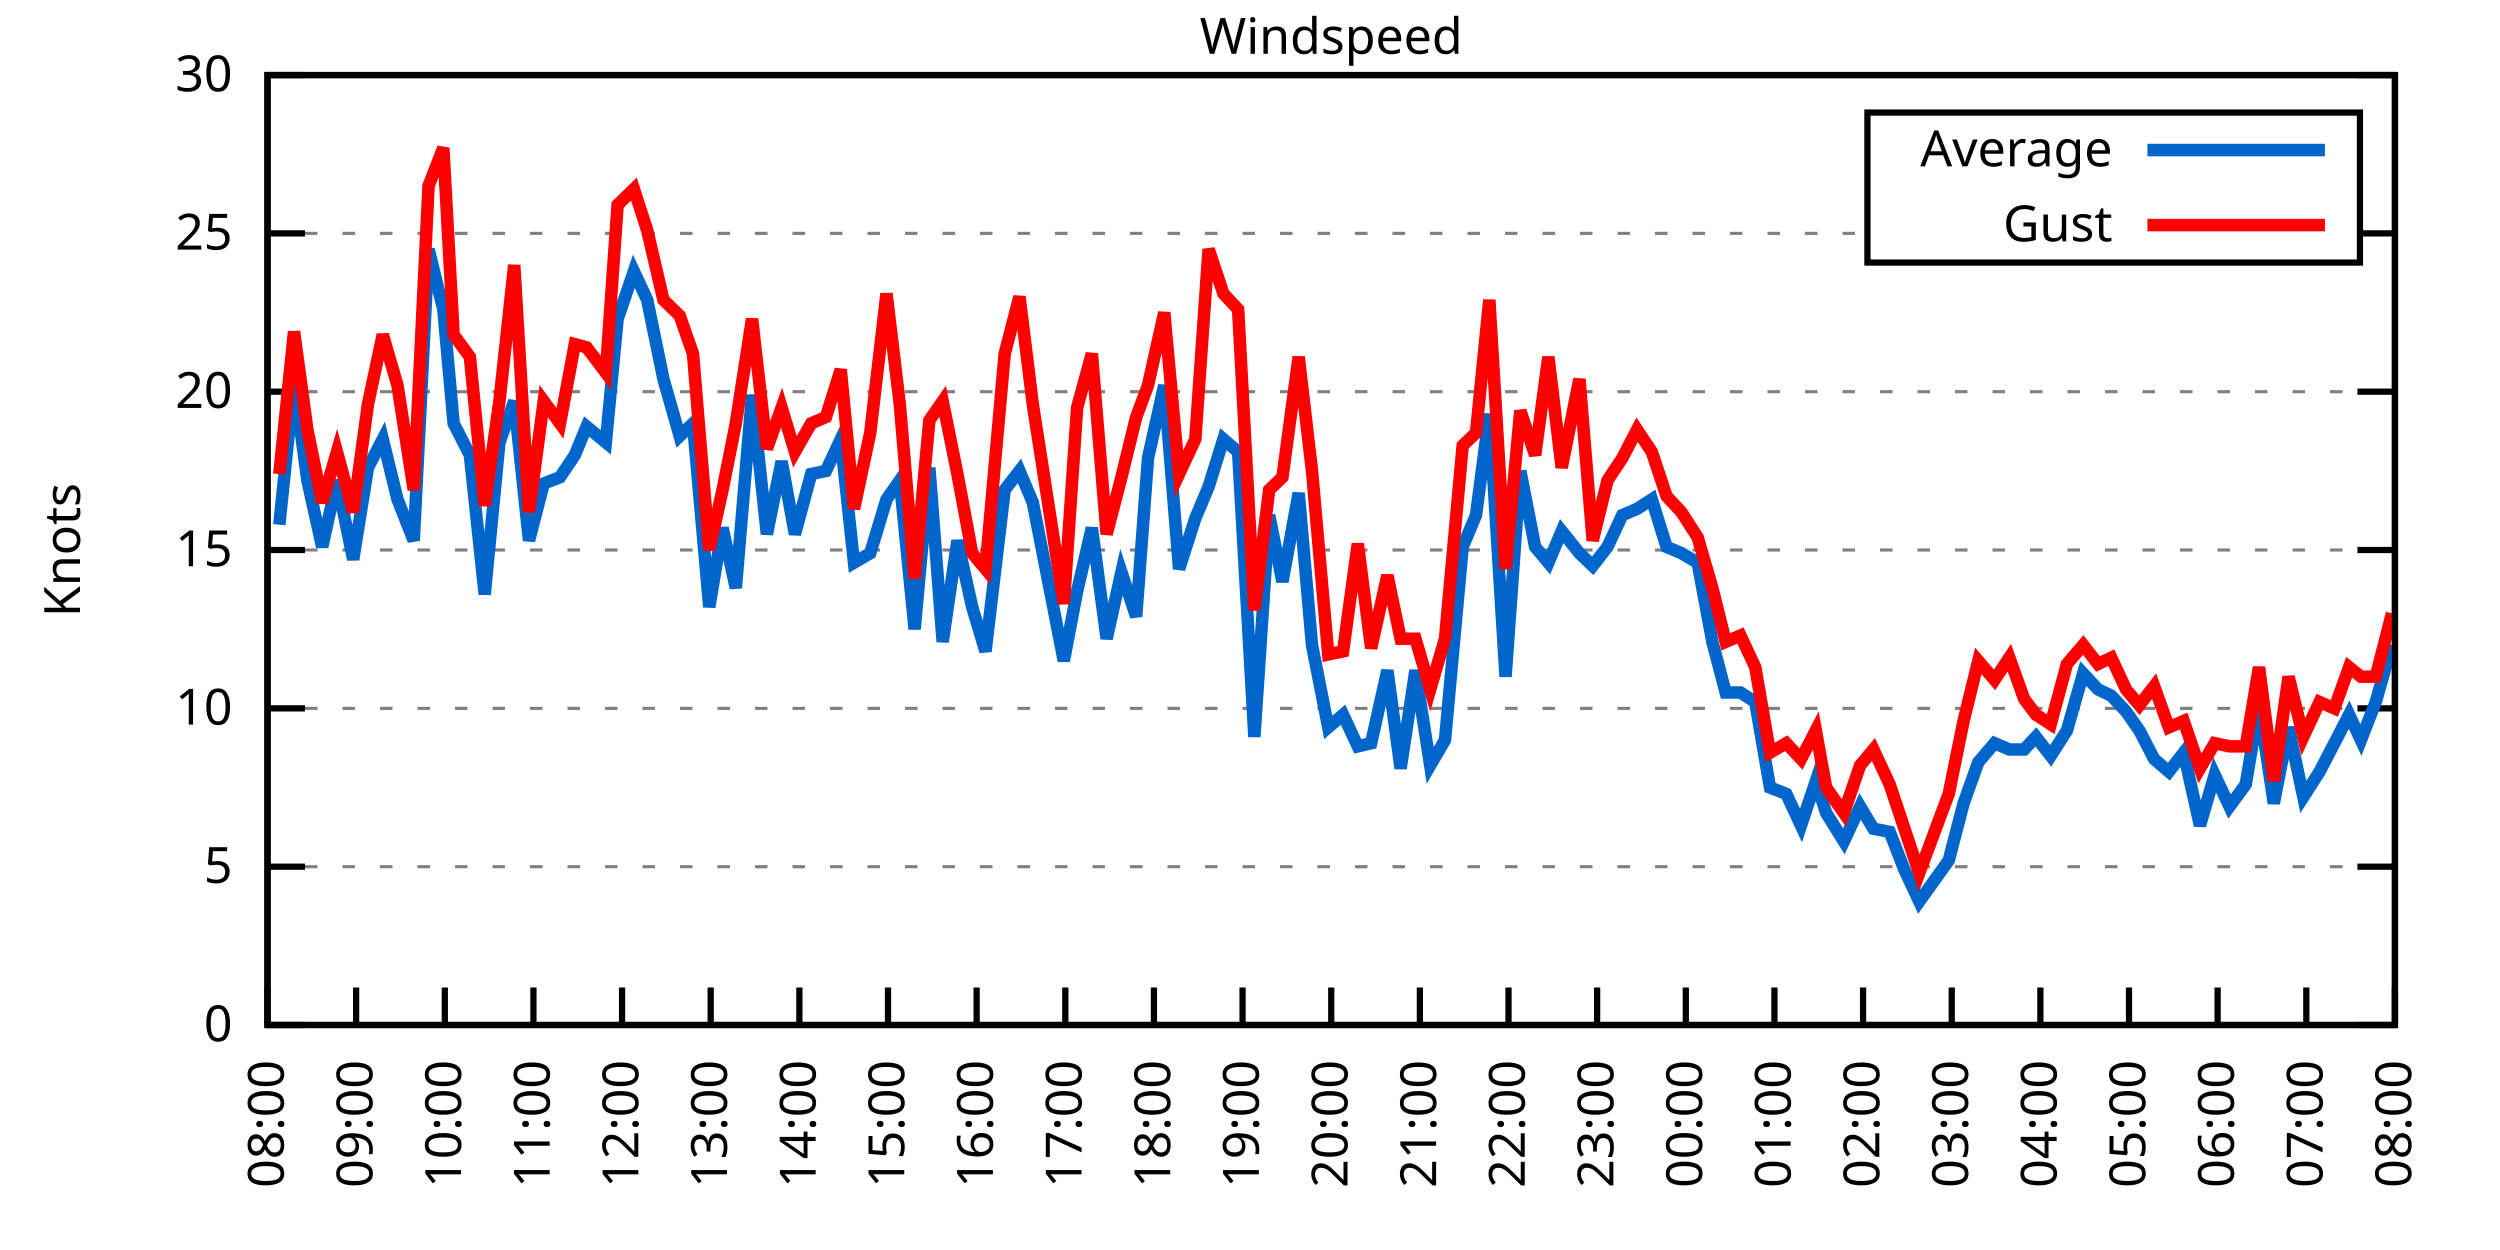
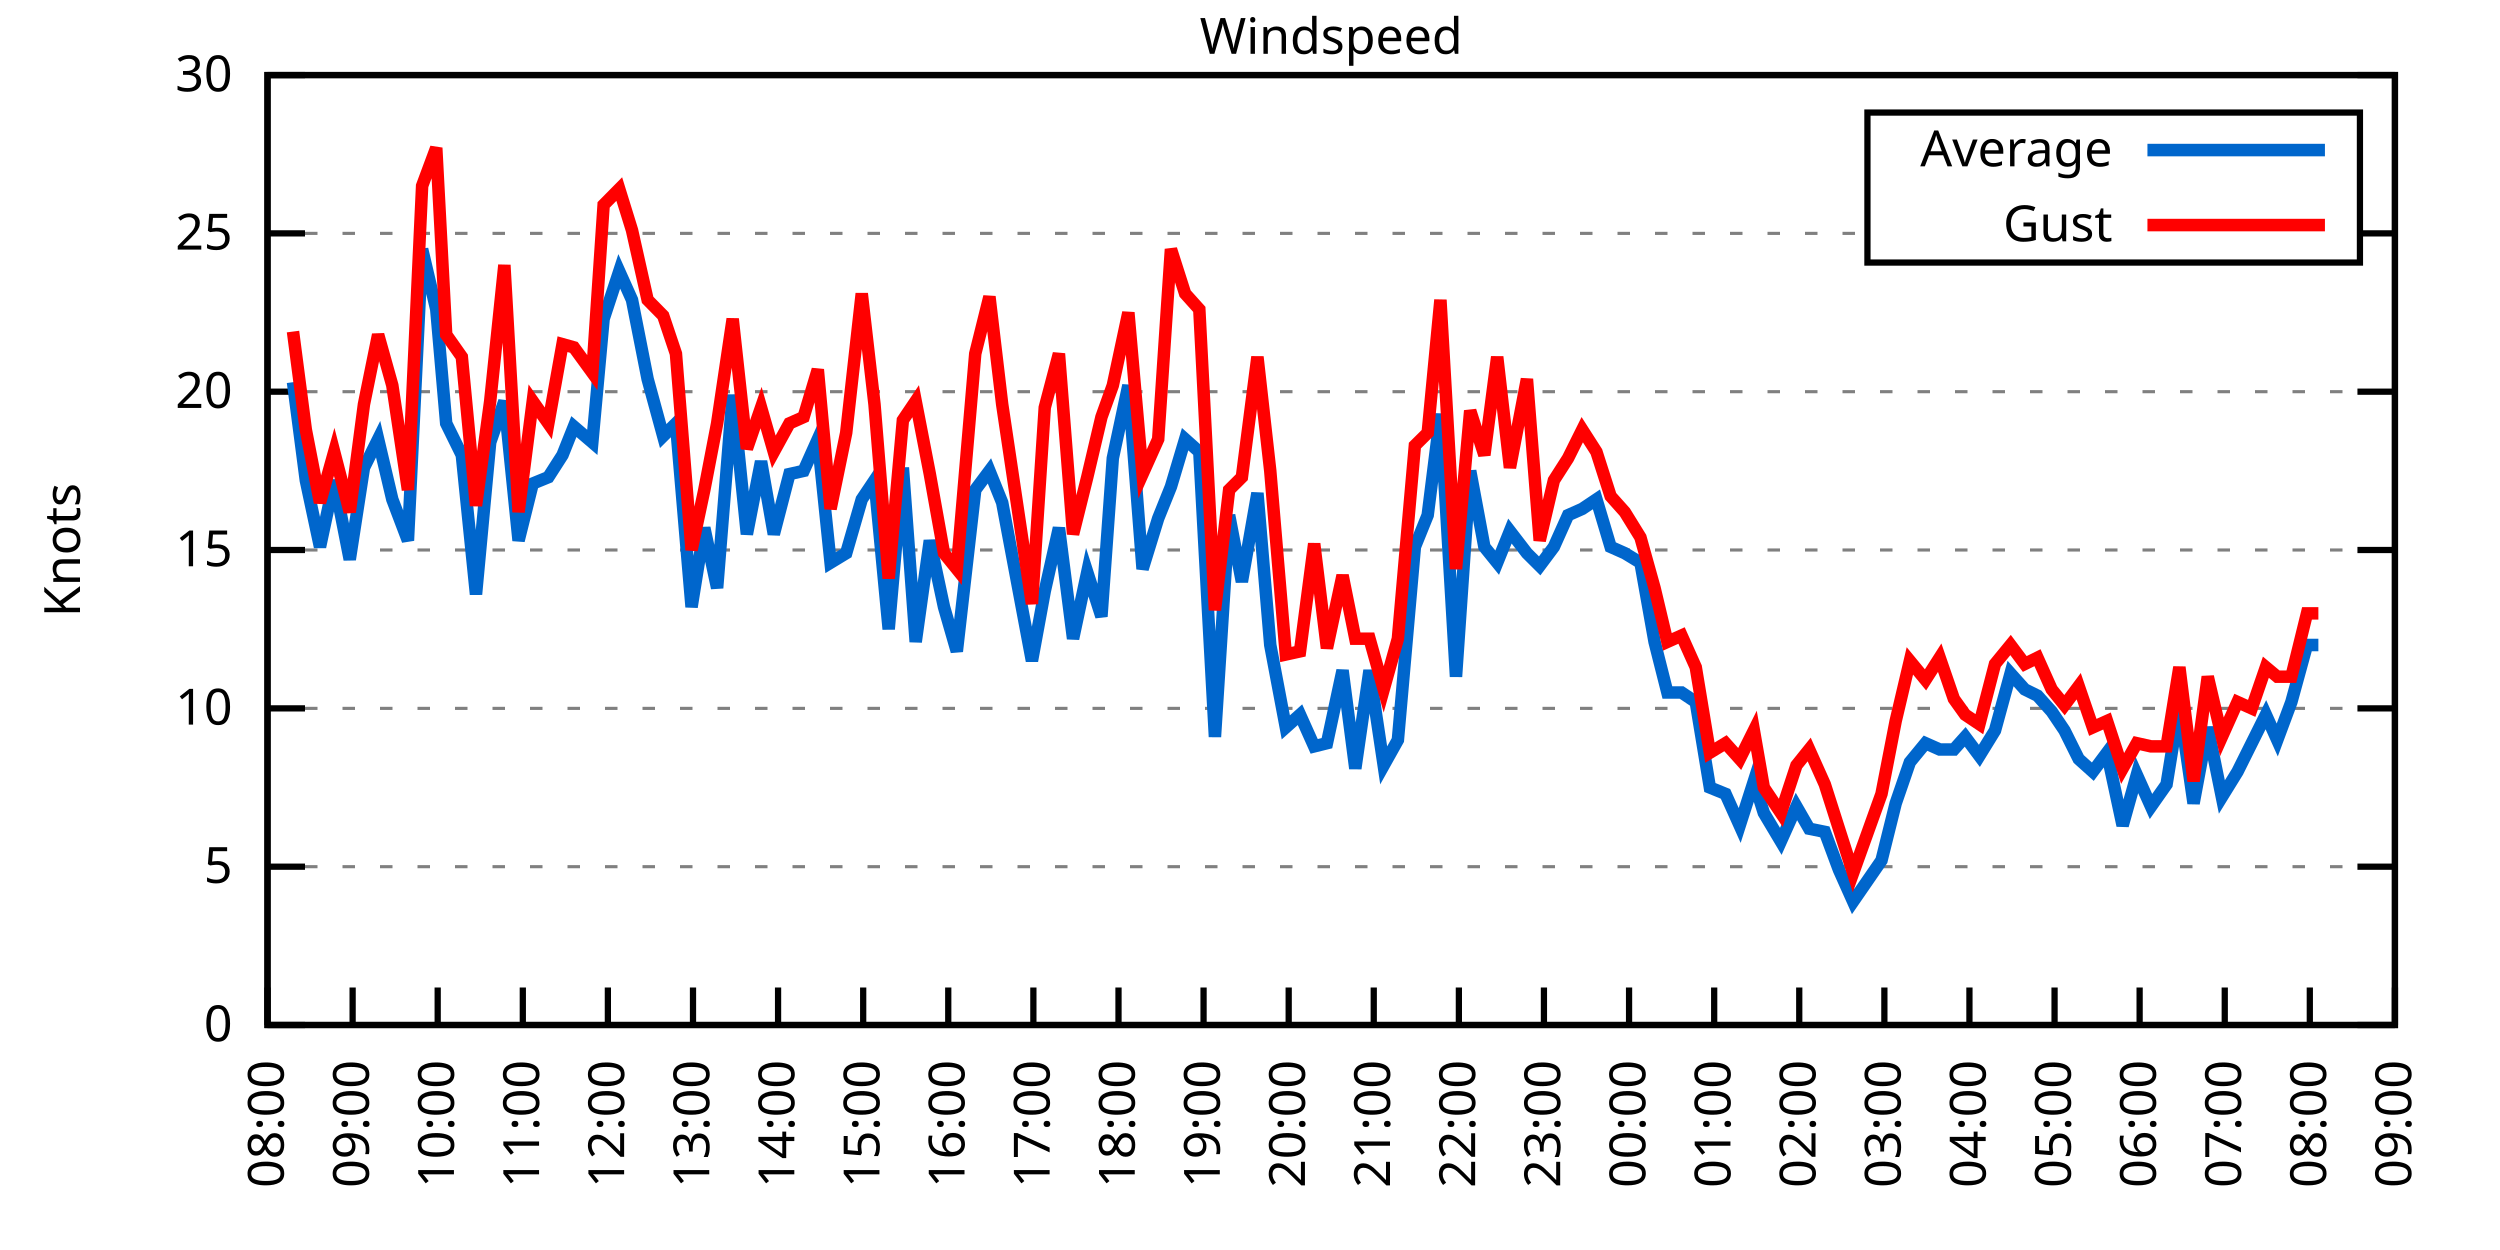
<svg xmlns="http://www.w3.org/2000/svg" xmlns:xlink="http://www.w3.org/1999/xlink" width="400" height="200" viewBox="0 0 400 200">
  <g id="gnuplot_canvas">
    <rect x="0" y="0" width="400" height="200" fill="none" />
    <defs>
      <circle id="gpDot" r="0.5" stroke-width="0.5" stroke="currentColor" />
      <path id="gpPt0" stroke-width="0.333" stroke="currentColor" d="M-1,0 h2 M0,-1 v2" />
      <path id="gpPt1" stroke-width="0.333" stroke="currentColor" d="M-1,-1 L1,1 M1,-1 L-1,1" />
      <path id="gpPt2" stroke-width="0.333" stroke="currentColor" d="M-1,0 L1,0 M0,-1 L0,1 M-1,-1 L1,1 M-1,1 L1,-1" />
      <rect id="gpPt3" stroke-width="0.333" stroke="currentColor" x="-1" y="-1" width="2" height="2" />
      <rect id="gpPt4" stroke-width="0.333" stroke="currentColor" fill="currentColor" x="-1" y="-1" width="2" height="2" />
      <circle id="gpPt5" stroke-width="0.333" stroke="currentColor" cx="0" cy="0" r="1" />
      <use xlink:href="#gpPt5" id="gpPt6" fill="currentColor" stroke="none" />
      <path id="gpPt7" stroke-width="0.333" stroke="currentColor" d="M0,-1.33 L-1.33,0.67 L1.33,0.67 z" />
      <use xlink:href="#gpPt7" id="gpPt8" fill="currentColor" stroke="none" />
      <use xlink:href="#gpPt7" id="gpPt9" stroke="currentColor" transform="rotate(180)" />
      <use xlink:href="#gpPt9" id="gpPt10" fill="currentColor" stroke="none" />
      <use xlink:href="#gpPt3" id="gpPt11" stroke="currentColor" transform="rotate(45)" />
      <use xlink:href="#gpPt11" id="gpPt12" fill="currentColor" stroke="none" />
      <path id="gpPt13" stroke-width="0.333" stroke="currentColor" d="M0,1.330 L1.265,0.411 L0.782,-1.067 L-0.782,-1.076 L-1.265,0.411 z" />
      <use xlink:href="#gpPt13" id="gpPt14" fill="currentColor" stroke="none" />
      <filter id="textbox" filterUnits="objectBoundingBox" x="0" y="0" height="1" width="1">
        <feFlood flood-color="white" flood-opacity="1" result="bgnd" />
        <feComposite in="SourceGraphic" in2="bgnd" operator="atop" />
      </filter>
      <filter id="greybox" filterUnits="objectBoundingBox" x="0" y="0" height="1" width="1">
        <feFlood flood-color="lightgrey" flood-opacity="1" result="grey" />
        <feComposite in="SourceGraphic" in2="grey" operator="atop" />
      </filter>
    </defs>
    <g fill="none" color="white" stroke="currentColor" stroke-width="1.00" stroke-linecap="butt" stroke-linejoin="miter">
</g>
    <g fill="none" color="black" stroke="currentColor" stroke-width="1.00" stroke-linecap="butt" stroke-linejoin="miter">
      <g stroke="none" shape-rendering="crispEdges">
        <polygon fill="rgb(255, 255, 255)" points="42.80,164.00 383.18,164.00 383.18,12.02 42.80,12.02 " />
      </g>
    </g>
    <g fill="none" color="black" stroke="currentColor" stroke-width="1.00" stroke-linecap="butt" stroke-linejoin="miter">
</g>
    <g fill="none" color="black" stroke="black" stroke-width="0.50" stroke-linecap="butt" stroke-linejoin="miter">
</g>
    <g fill="none" color="gray" stroke="currentColor" stroke-width="0.50" stroke-linecap="butt" stroke-linejoin="miter">
      <path stroke="gray" stroke-dasharray="2,4" class="gridline" d="M42.80,164.00 L383.19,164.00  " />
    </g>
    <g fill="none" color="gray" stroke="gray" stroke-width="1.00" stroke-linecap="butt" stroke-linejoin="miter">
</g>
    <g fill="none" color="black" stroke="currentColor" stroke-width="1.00" stroke-linecap="butt" stroke-linejoin="miter">
      <path stroke="black" d="M42.80,164.00 L48.80,164.00 M383.19,164.00 L377.19,164.00  " />
      <g transform="translate(37.20,166.60)" stroke="none" fill="black" font-family="Sans" font-size="8.00" text-anchor="end">
        <text>
          <tspan font-family="Sans"> 0</tspan>
        </text>
      </g>
    </g>
    <g fill="none" color="black" stroke="currentColor" stroke-width="1.00" stroke-linecap="butt" stroke-linejoin="miter">
</g>
    <g fill="none" color="black" stroke="black" stroke-width="0.50" stroke-linecap="butt" stroke-linejoin="miter">
</g>
    <g fill="none" color="gray" stroke="currentColor" stroke-width="0.50" stroke-linecap="butt" stroke-linejoin="miter">
      <path stroke="gray" stroke-dasharray="2,4" class="gridline" d="M42.80,138.67 L383.19,138.67  " />
    </g>
    <g fill="none" color="gray" stroke="gray" stroke-width="1.00" stroke-linecap="butt" stroke-linejoin="miter">
</g>
    <g fill="none" color="black" stroke="currentColor" stroke-width="1.00" stroke-linecap="butt" stroke-linejoin="miter">
      <path stroke="black" d="M42.80,138.67 L48.80,138.67 M383.19,138.67 L377.19,138.67  " />
      <g transform="translate(37.20,141.27)" stroke="none" fill="black" font-family="Sans" font-size="8.00" text-anchor="end">
        <text>
          <tspan font-family="Sans"> 5</tspan>
        </text>
      </g>
    </g>
    <g fill="none" color="black" stroke="currentColor" stroke-width="1.00" stroke-linecap="butt" stroke-linejoin="miter">
</g>
    <g fill="none" color="black" stroke="black" stroke-width="0.50" stroke-linecap="butt" stroke-linejoin="miter">
</g>
    <g fill="none" color="gray" stroke="currentColor" stroke-width="0.50" stroke-linecap="butt" stroke-linejoin="miter">
      <path stroke="gray" stroke-dasharray="2,4" class="gridline" d="M42.80,113.34 L383.19,113.34  " />
    </g>
    <g fill="none" color="gray" stroke="gray" stroke-width="1.00" stroke-linecap="butt" stroke-linejoin="miter">
</g>
    <g fill="none" color="black" stroke="currentColor" stroke-width="1.00" stroke-linecap="butt" stroke-linejoin="miter">
      <path stroke="black" d="M42.80,113.34 L48.80,113.34 M383.19,113.34 L377.19,113.34  " />
      <g transform="translate(37.20,115.94)" stroke="none" fill="black" font-family="Sans" font-size="8.00" text-anchor="end">
        <text>
          <tspan font-family="Sans"> 10</tspan>
        </text>
      </g>
    </g>
    <g fill="none" color="black" stroke="currentColor" stroke-width="1.00" stroke-linecap="butt" stroke-linejoin="miter">
</g>
    <g fill="none" color="black" stroke="black" stroke-width="0.50" stroke-linecap="butt" stroke-linejoin="miter">
</g>
    <g fill="none" color="gray" stroke="currentColor" stroke-width="0.50" stroke-linecap="butt" stroke-linejoin="miter">
      <path stroke="gray" stroke-dasharray="2,4" class="gridline" d="M42.80,88.00 L383.19,88.00  " />
    </g>
    <g fill="none" color="gray" stroke="gray" stroke-width="1.00" stroke-linecap="butt" stroke-linejoin="miter">
</g>
    <g fill="none" color="black" stroke="currentColor" stroke-width="1.00" stroke-linecap="butt" stroke-linejoin="miter">
      <path stroke="black" d="M42.80,88.00 L48.80,88.00 M383.19,88.00 L377.19,88.00  " />
      <g transform="translate(37.20,90.60)" stroke="none" fill="black" font-family="Sans" font-size="8.00" text-anchor="end">
        <text>
          <tspan font-family="Sans"> 15</tspan>
        </text>
      </g>
    </g>
    <g fill="none" color="black" stroke="currentColor" stroke-width="1.00" stroke-linecap="butt" stroke-linejoin="miter">
</g>
    <g fill="none" color="black" stroke="black" stroke-width="0.50" stroke-linecap="butt" stroke-linejoin="miter">
</g>
    <g fill="none" color="gray" stroke="currentColor" stroke-width="0.50" stroke-linecap="butt" stroke-linejoin="miter">
      <path stroke="gray" stroke-dasharray="2,4" class="gridline" d="M42.80,62.67 L383.19,62.67  " />
    </g>
    <g fill="none" color="gray" stroke="gray" stroke-width="1.00" stroke-linecap="butt" stroke-linejoin="miter">
</g>
    <g fill="none" color="black" stroke="currentColor" stroke-width="1.00" stroke-linecap="butt" stroke-linejoin="miter">
      <path stroke="black" d="M42.80,62.67 L48.80,62.67 M383.19,62.67 L377.19,62.67  " />
      <g transform="translate(37.20,65.27)" stroke="none" fill="black" font-family="Sans" font-size="8.00" text-anchor="end">
        <text>
          <tspan font-family="Sans"> 20</tspan>
        </text>
      </g>
    </g>
    <g fill="none" color="black" stroke="currentColor" stroke-width="1.00" stroke-linecap="butt" stroke-linejoin="miter">
</g>
    <g fill="none" color="black" stroke="black" stroke-width="0.50" stroke-linecap="butt" stroke-linejoin="miter">
</g>
    <g fill="none" color="gray" stroke="currentColor" stroke-width="0.50" stroke-linecap="butt" stroke-linejoin="miter">
      <path stroke="gray" stroke-dasharray="2,4" class="gridline" d="M42.80,37.34 L298.79,37.34 M377.59,37.34 L383.19,37.34  " />
    </g>
    <g fill="none" color="gray" stroke="gray" stroke-width="1.00" stroke-linecap="butt" stroke-linejoin="miter">
</g>
    <g fill="none" color="black" stroke="currentColor" stroke-width="1.00" stroke-linecap="butt" stroke-linejoin="miter">
      <path stroke="black" d="M42.80,37.34 L48.80,37.34 M383.19,37.34 L377.19,37.34  " />
      <g transform="translate(37.20,39.94)" stroke="none" fill="black" font-family="Sans" font-size="8.00" text-anchor="end">
        <text>
          <tspan font-family="Sans"> 25</tspan>
        </text>
      </g>
    </g>
    <g fill="none" color="black" stroke="currentColor" stroke-width="1.00" stroke-linecap="butt" stroke-linejoin="miter">
</g>
    <g fill="none" color="black" stroke="black" stroke-width="0.50" stroke-linecap="butt" stroke-linejoin="miter">
</g>
    <g fill="none" color="gray" stroke="currentColor" stroke-width="0.50" stroke-linecap="butt" stroke-linejoin="miter">
      <path stroke="gray" stroke-dasharray="2,4" class="gridline" d="M42.80,12.01 L383.19,12.01  " />
    </g>
    <g fill="none" color="gray" stroke="gray" stroke-width="1.00" stroke-linecap="butt" stroke-linejoin="miter">
</g>
    <g fill="none" color="black" stroke="currentColor" stroke-width="1.00" stroke-linecap="butt" stroke-linejoin="miter">
      <path stroke="black" d="M42.80,12.01 L48.80,12.01 M383.19,12.01 L377.19,12.01  " />
      <g transform="translate(37.20,14.61)" stroke="none" fill="black" font-family="Sans" font-size="8.00" text-anchor="end">
        <text>
          <tspan font-family="Sans"> 30</tspan>
        </text>
      </g>
    </g>
    <g fill="none" color="black" stroke="currentColor" stroke-width="1.00" stroke-linecap="butt" stroke-linejoin="miter">
      <path stroke="black" d="M42.80,164.00 L42.80,158.00  " />
      <g transform="translate(45.40,169.60) rotate(270.00)" stroke="none" fill="black" font-family="Sans" font-size="8.00" text-anchor="end">
        <text>
          <tspan font-family="Sans">08:00</tspan>
        </text>
      </g>
    </g>
    <g fill="none" color="black" stroke="currentColor" stroke-width="1.00" stroke-linecap="butt" stroke-linejoin="miter">
-       <path stroke="black" d="M56.98,164.00 L56.98,158.00  " />
-       <g transform="translate(59.58,169.60) rotate(270.00)" stroke="none" fill="black" font-family="Sans" font-size="8.00" text-anchor="end">
+       <path stroke="black" d="M56.42,164.00 L56.42,158.00  " />
+       <g transform="translate(59.02,169.60) rotate(270.00)" stroke="none" fill="black" font-family="Sans" font-size="8.00" text-anchor="end">
        <text>
          <tspan font-family="Sans">09:00</tspan>
        </text>
      </g>
    </g>
    <g fill="none" color="black" stroke="currentColor" stroke-width="1.00" stroke-linecap="butt" stroke-linejoin="miter">
-       <path stroke="black" d="M71.17,164.00 L71.17,158.00  " />
-       <g transform="translate(73.77,169.60) rotate(270.00)" stroke="none" fill="black" font-family="Sans" font-size="8.00" text-anchor="end">
+       <path stroke="black" d="M70.03,164.00 L70.03,158.00  " />
+       <g transform="translate(72.63,169.60) rotate(270.00)" stroke="none" fill="black" font-family="Sans" font-size="8.00" text-anchor="end">
        <text>
          <tspan font-family="Sans">10:00</tspan>
        </text>
      </g>
    </g>
    <g fill="none" color="black" stroke="currentColor" stroke-width="1.00" stroke-linecap="butt" stroke-linejoin="miter">
-       <path stroke="black" d="M85.35,164.00 L85.35,158.00  " />
-       <g transform="translate(87.95,169.60) rotate(270.00)" stroke="none" fill="black" font-family="Sans" font-size="8.00" text-anchor="end">
+       <path stroke="black" d="M83.65,164.00 L83.65,158.00  " />
+       <g transform="translate(86.25,169.60) rotate(270.00)" stroke="none" fill="black" font-family="Sans" font-size="8.00" text-anchor="end">
        <text>
          <tspan font-family="Sans">11:00</tspan>
        </text>
      </g>
    </g>
    <g fill="none" color="black" stroke="currentColor" stroke-width="1.00" stroke-linecap="butt" stroke-linejoin="miter">
-       <path stroke="black" d="M99.53,164.00 L99.53,158.00  " />
-       <g transform="translate(102.13,169.60) rotate(270.00)" stroke="none" fill="black" font-family="Sans" font-size="8.00" text-anchor="end">
+       <path stroke="black" d="M97.26,164.00 L97.26,158.00  " />
+       <g transform="translate(99.86,169.60) rotate(270.00)" stroke="none" fill="black" font-family="Sans" font-size="8.00" text-anchor="end">
        <text>
          <tspan font-family="Sans">12:00</tspan>
        </text>
      </g>
    </g>
    <g fill="none" color="black" stroke="currentColor" stroke-width="1.00" stroke-linecap="butt" stroke-linejoin="miter">
-       <path stroke="black" d="M113.71,164.00 L113.71,158.00  " />
-       <g transform="translate(116.31,169.60) rotate(270.00)" stroke="none" fill="black" font-family="Sans" font-size="8.00" text-anchor="end">
+       <path stroke="black" d="M110.88,164.00 L110.88,158.00  " />
+       <g transform="translate(113.48,169.60) rotate(270.00)" stroke="none" fill="black" font-family="Sans" font-size="8.00" text-anchor="end">
        <text>
          <tspan font-family="Sans">13:00</tspan>
        </text>
      </g>
    </g>
    <g fill="none" color="black" stroke="currentColor" stroke-width="1.00" stroke-linecap="butt" stroke-linejoin="miter">
-       <path stroke="black" d="M127.90,164.00 L127.90,158.00  " />
-       <g transform="translate(130.50,169.60) rotate(270.00)" stroke="none" fill="black" font-family="Sans" font-size="8.00" text-anchor="end">
+       <path stroke="black" d="M124.49,164.00 L124.49,158.00  " />
+       <g transform="translate(127.09,169.60) rotate(270.00)" stroke="none" fill="black" font-family="Sans" font-size="8.00" text-anchor="end">
        <text>
          <tspan font-family="Sans">14:00</tspan>
        </text>
      </g>
    </g>
    <g fill="none" color="black" stroke="currentColor" stroke-width="1.00" stroke-linecap="butt" stroke-linejoin="miter">
-       <path stroke="black" d="M142.08,164.00 L142.08,158.00  " />
-       <g transform="translate(144.68,169.60) rotate(270.00)" stroke="none" fill="black" font-family="Sans" font-size="8.00" text-anchor="end">
+       <path stroke="black" d="M138.11,164.00 L138.11,158.00  " />
+       <g transform="translate(140.71,169.60) rotate(270.00)" stroke="none" fill="black" font-family="Sans" font-size="8.00" text-anchor="end">
        <text>
          <tspan font-family="Sans">15:00</tspan>
        </text>
      </g>
    </g>
    <g fill="none" color="black" stroke="currentColor" stroke-width="1.00" stroke-linecap="butt" stroke-linejoin="miter">
-       <path stroke="black" d="M156.26,164.00 L156.26,158.00  " />
-       <g transform="translate(158.86,169.60) rotate(270.00)" stroke="none" fill="black" font-family="Sans" font-size="8.00" text-anchor="end">
+       <path stroke="black" d="M151.72,164.00 L151.72,158.00  " />
+       <g transform="translate(154.32,169.60) rotate(270.00)" stroke="none" fill="black" font-family="Sans" font-size="8.00" text-anchor="end">
        <text>
          <tspan font-family="Sans">16:00</tspan>
        </text>
      </g>
    </g>
    <g fill="none" color="black" stroke="currentColor" stroke-width="1.00" stroke-linecap="butt" stroke-linejoin="miter">
-       <path stroke="black" d="M170.45,164.00 L170.45,158.00  " />
-       <g transform="translate(173.05,169.60) rotate(270.00)" stroke="none" fill="black" font-family="Sans" font-size="8.00" text-anchor="end">
+       <path stroke="black" d="M165.34,164.00 L165.34,158.00  " />
+       <g transform="translate(167.94,169.60) rotate(270.00)" stroke="none" fill="black" font-family="Sans" font-size="8.00" text-anchor="end">
        <text>
          <tspan font-family="Sans">17:00</tspan>
        </text>
      </g>
    </g>
    <g fill="none" color="black" stroke="currentColor" stroke-width="1.00" stroke-linecap="butt" stroke-linejoin="miter">
-       <path stroke="black" d="M184.63,164.00 L184.63,158.00  " />
-       <g transform="translate(187.23,169.60) rotate(270.00)" stroke="none" fill="black" font-family="Sans" font-size="8.00" text-anchor="end">
+       <path stroke="black" d="M178.96,164.00 L178.96,158.00  " />
+       <g transform="translate(181.56,169.60) rotate(270.00)" stroke="none" fill="black" font-family="Sans" font-size="8.00" text-anchor="end">
        <text>
          <tspan font-family="Sans">18:00</tspan>
        </text>
      </g>
    </g>
    <g fill="none" color="black" stroke="currentColor" stroke-width="1.00" stroke-linecap="butt" stroke-linejoin="miter">
-       <path stroke="black" d="M198.81,164.00 L198.81,158.00  " />
-       <g transform="translate(201.41,169.60) rotate(270.00)" stroke="none" fill="black" font-family="Sans" font-size="8.00" text-anchor="end">
+       <path stroke="black" d="M192.57,164.00 L192.57,158.00  " />
+       <g transform="translate(195.17,169.60) rotate(270.00)" stroke="none" fill="black" font-family="Sans" font-size="8.00" text-anchor="end">
        <text>
          <tspan font-family="Sans">19:00</tspan>
        </text>
      </g>
    </g>
    <g fill="none" color="black" stroke="currentColor" stroke-width="1.00" stroke-linecap="butt" stroke-linejoin="miter">
-       <path stroke="black" d="M213.00,164.00 L213.00,158.00  " />
-       <g transform="translate(215.60,169.60) rotate(270.00)" stroke="none" fill="black" font-family="Sans" font-size="8.00" text-anchor="end">
+       <path stroke="black" d="M206.19,164.00 L206.19,158.00  " />
+       <g transform="translate(208.79,169.60) rotate(270.00)" stroke="none" fill="black" font-family="Sans" font-size="8.00" text-anchor="end">
        <text>
          <tspan font-family="Sans">20:00</tspan>
        </text>
      </g>
    </g>
    <g fill="none" color="black" stroke="currentColor" stroke-width="1.00" stroke-linecap="butt" stroke-linejoin="miter">
-       <path stroke="black" d="M227.18,164.00 L227.18,158.00  " />
-       <g transform="translate(229.78,169.60) rotate(270.00)" stroke="none" fill="black" font-family="Sans" font-size="8.00" text-anchor="end">
+       <path stroke="black" d="M219.80,164.00 L219.80,158.00  " />
+       <g transform="translate(222.40,169.60) rotate(270.00)" stroke="none" fill="black" font-family="Sans" font-size="8.00" text-anchor="end">
        <text>
          <tspan font-family="Sans">21:00</tspan>
        </text>
      </g>
    </g>
    <g fill="none" color="black" stroke="currentColor" stroke-width="1.00" stroke-linecap="butt" stroke-linejoin="miter">
-       <path stroke="black" d="M241.36,164.00 L241.36,158.00  " />
-       <g transform="translate(243.96,169.60) rotate(270.00)" stroke="none" fill="black" font-family="Sans" font-size="8.00" text-anchor="end">
+       <path stroke="black" d="M233.42,164.00 L233.42,158.00  " />
+       <g transform="translate(236.02,169.60) rotate(270.00)" stroke="none" fill="black" font-family="Sans" font-size="8.00" text-anchor="end">
        <text>
          <tspan font-family="Sans">22:00</tspan>
        </text>
      </g>
    </g>
    <g fill="none" color="black" stroke="currentColor" stroke-width="1.00" stroke-linecap="butt" stroke-linejoin="miter">
-       <path stroke="black" d="M255.54,164.00 L255.54,158.00  " />
-       <g transform="translate(258.14,169.60) rotate(270.00)" stroke="none" fill="black" font-family="Sans" font-size="8.00" text-anchor="end">
+       <path stroke="black" d="M247.03,164.00 L247.03,158.00  " />
+       <g transform="translate(249.63,169.60) rotate(270.00)" stroke="none" fill="black" font-family="Sans" font-size="8.00" text-anchor="end">
        <text>
          <tspan font-family="Sans">23:00</tspan>
        </text>
      </g>
    </g>
    <g fill="none" color="black" stroke="currentColor" stroke-width="1.00" stroke-linecap="butt" stroke-linejoin="miter">
-       <path stroke="black" d="M269.73,164.00 L269.73,158.00  " />
-       <g transform="translate(272.33,169.60) rotate(270.00)" stroke="none" fill="black" font-family="Sans" font-size="8.00" text-anchor="end">
+       <path stroke="black" d="M260.65,164.00 L260.65,158.00  " />
+       <g transform="translate(263.25,169.60) rotate(270.00)" stroke="none" fill="black" font-family="Sans" font-size="8.00" text-anchor="end">
        <text>
          <tspan font-family="Sans">00:00</tspan>
        </text>
      </g>
    </g>
    <g fill="none" color="black" stroke="currentColor" stroke-width="1.00" stroke-linecap="butt" stroke-linejoin="miter">
-       <path stroke="black" d="M283.91,164.00 L283.91,158.00  " />
-       <g transform="translate(286.51,169.60) rotate(270.00)" stroke="none" fill="black" font-family="Sans" font-size="8.00" text-anchor="end">
+       <path stroke="black" d="M274.27,164.00 L274.27,158.00  " />
+       <g transform="translate(276.87,169.60) rotate(270.00)" stroke="none" fill="black" font-family="Sans" font-size="8.00" text-anchor="end">
        <text>
          <tspan font-family="Sans">01:00</tspan>
        </text>
      </g>
    </g>
    <g fill="none" color="black" stroke="currentColor" stroke-width="1.00" stroke-linecap="butt" stroke-linejoin="miter">
-       <path stroke="black" d="M298.09,164.00 L298.09,158.00  " />
-       <g transform="translate(300.69,169.60) rotate(270.00)" stroke="none" fill="black" font-family="Sans" font-size="8.00" text-anchor="end">
+       <path stroke="black" d="M287.88,164.00 L287.88,158.00  " />
+       <g transform="translate(290.48,169.60) rotate(270.00)" stroke="none" fill="black" font-family="Sans" font-size="8.00" text-anchor="end">
        <text>
          <tspan font-family="Sans">02:00</tspan>
        </text>
      </g>
    </g>
    <g fill="none" color="black" stroke="currentColor" stroke-width="1.00" stroke-linecap="butt" stroke-linejoin="miter">
-       <path stroke="black" d="M312.28,164.00 L312.28,158.00  " />
-       <g transform="translate(314.88,169.60) rotate(270.00)" stroke="none" fill="black" font-family="Sans" font-size="8.00" text-anchor="end">
+       <path stroke="black" d="M301.50,164.00 L301.50,158.00  " />
+       <g transform="translate(304.10,169.60) rotate(270.00)" stroke="none" fill="black" font-family="Sans" font-size="8.00" text-anchor="end">
        <text>
          <tspan font-family="Sans">03:00</tspan>
        </text>
      </g>
    </g>
    <g fill="none" color="black" stroke="currentColor" stroke-width="1.00" stroke-linecap="butt" stroke-linejoin="miter">
-       <path stroke="black" d="M326.46,164.00 L326.46,158.00  " />
-       <g transform="translate(329.06,169.60) rotate(270.00)" stroke="none" fill="black" font-family="Sans" font-size="8.00" text-anchor="end">
+       <path stroke="black" d="M315.11,164.00 L315.11,158.00  " />
+       <g transform="translate(317.71,169.60) rotate(270.00)" stroke="none" fill="black" font-family="Sans" font-size="8.00" text-anchor="end">
        <text>
          <tspan font-family="Sans">04:00</tspan>
        </text>
      </g>
    </g>
    <g fill="none" color="black" stroke="currentColor" stroke-width="1.00" stroke-linecap="butt" stroke-linejoin="miter">
-       <path stroke="black" d="M340.64,164.00 L340.64,158.00  " />
-       <g transform="translate(343.24,169.60) rotate(270.00)" stroke="none" fill="black" font-family="Sans" font-size="8.00" text-anchor="end">
+       <path stroke="black" d="M328.73,164.00 L328.73,158.00  " />
+       <g transform="translate(331.33,169.60) rotate(270.00)" stroke="none" fill="black" font-family="Sans" font-size="8.00" text-anchor="end">
        <text>
          <tspan font-family="Sans">05:00</tspan>
        </text>
      </g>
    </g>
    <g fill="none" color="black" stroke="currentColor" stroke-width="1.00" stroke-linecap="butt" stroke-linejoin="miter">
-       <path stroke="black" d="M354.82,164.00 L354.82,158.00  " />
-       <g transform="translate(357.42,169.60) rotate(270.00)" stroke="none" fill="black" font-family="Sans" font-size="8.00" text-anchor="end">
+       <path stroke="black" d="M342.34,164.00 L342.34,158.00  " />
+       <g transform="translate(344.94,169.60) rotate(270.00)" stroke="none" fill="black" font-family="Sans" font-size="8.00" text-anchor="end">
        <text>
          <tspan font-family="Sans">06:00</tspan>
        </text>
      </g>
    </g>
    <g fill="none" color="black" stroke="currentColor" stroke-width="1.00" stroke-linecap="butt" stroke-linejoin="miter">
-       <path stroke="black" d="M369.01,164.00 L369.01,158.00  " />
-       <g transform="translate(371.61,169.60) rotate(270.00)" stroke="none" fill="black" font-family="Sans" font-size="8.00" text-anchor="end">
+       <path stroke="black" d="M355.96,164.00 L355.96,158.00  " />
+       <g transform="translate(358.56,169.60) rotate(270.00)" stroke="none" fill="black" font-family="Sans" font-size="8.00" text-anchor="end">
        <text>
          <tspan font-family="Sans">07:00</tspan>
+         </text>
+       </g>
+     </g>
+     <g fill="none" color="black" stroke="currentColor" stroke-width="1.00" stroke-linecap="butt" stroke-linejoin="miter">
+       <path stroke="black" d="M369.57,164.00 L369.57,158.00  " />
+       <g transform="translate(372.17,169.60) rotate(270.00)" stroke="none" fill="black" font-family="Sans" font-size="8.00" text-anchor="end">
+         <text>
+           <tspan font-family="Sans">08:00</tspan>
        </text>
      </g>
    </g>
    <g fill="none" color="black" stroke="currentColor" stroke-width="1.00" stroke-linecap="butt" stroke-linejoin="miter">
      <path stroke="black" d="M383.19,164.00 L383.19,158.00  " />
      <g transform="translate(385.79,169.60) rotate(270.00)" stroke="none" fill="black" font-family="Sans" font-size="8.00" text-anchor="end">
        <text>
-           <tspan font-family="Sans">08:00</tspan>
+           <tspan font-family="Sans">09:00</tspan>
        </text>
      </g>
    </g>
    <g fill="none" color="black" stroke="currentColor" stroke-width="1.00" stroke-linecap="butt" stroke-linejoin="miter">
</g>
    <g fill="none" color="black" stroke="currentColor" stroke-width="1.00" stroke-linecap="butt" stroke-linejoin="miter">
      <path stroke="black" d="M42.80,12.01 L42.80,164.00 L383.19,164.00 L383.19,12.01 L42.80,12.01 Z  " />
    </g>
    <g fill="none" color="black" stroke="currentColor" stroke-width="1.00" stroke-linecap="butt" stroke-linejoin="miter">
</g>
    <g fill="none" color="black" stroke="currentColor" stroke-width="1.00" stroke-linecap="butt" stroke-linejoin="miter">
      <path stroke="black" d="M298.79,42.01 L298.79,18.01 L377.59,18.01 L377.59,42.01 L298.79,42.01 Z  " />
    </g>
    <g id="Windspeed_plot_1">
      <g fill="none" color="white" stroke="black" stroke-width="2.00" stroke-linecap="butt" stroke-linejoin="miter">
</g>
      <g fill="none" color="black" stroke="currentColor" stroke-width="2.00" stroke-linecap="butt" stroke-linejoin="miter">
        <g transform="translate(337.99,26.61)" stroke="none" fill="black" font-family="Sans" font-size="8.00" text-anchor="end">
          <text>
            <tspan font-family="Sans">Average</tspan>
          </text>
        </g>
      </g>
      <g fill="none" color="black" stroke="currentColor" stroke-width="2.00" stroke-linecap="butt" stroke-linejoin="miter">
-         <path stroke="rgb(  0, 102, 204)" d="M343.59,24.01 L371.99,24.01 M44.69,83.95 L47.05,61.15 L49.18,76.86 L51.55,87.50 L53.91,76.86 L56.51,89.52   L58.87,74.83 L61.24,70.27 L63.60,79.90 L66.20,86.49 L68.57,39.87 L70.93,49.50 L72.58,67.74 L75.18,72.81   L77.55,95.10 L79.91,70.78 L82.28,64.19 L84.64,86.49 L87.00,77.37 L89.60,76.35 L91.97,72.81 L93.86,68.25   L96.93,70.78 L98.82,51.02 L101.42,43.42 L103.55,47.98 L106.15,60.65 L108.75,69.77 L110.88,67.74 L113.48,97.12   L115.61,84.46 L117.73,94.08 L120.33,63.18 L122.70,85.47 L125.06,73.82 L127.19,85.47 L129.79,75.85 L132.15,75.34   L134.52,70.27 L136.64,90.03 L139.24,88.51 L141.84,79.90 L143.97,76.86 L146.34,100.67 L148.70,74.83 L150.83,102.70   L153.19,86.49 L155.55,97.12 L157.68,104.22 L160.75,78.38 L163.12,75.34 L165.25,80.41 L170.21,105.74 L172.34,94.59   L174.70,84.46 L177.06,102.19 L179.43,91.55 L181.79,98.64 L183.68,73.31 L186.28,61.66 L188.65,91.04 L191.25,82.94   L193.38,77.87 L195.74,70.27 L198.10,72.30 L200.70,117.90 L203.07,82.43 L205.19,93.07 L207.79,78.89 L209.92,103.20   L212.52,116.38 L214.89,114.35 L217.25,119.42 L219.38,118.91 L221.98,107.26 L224.10,122.96 L226.47,107.26 L228.83,122.46   L231.20,118.40 L234.03,87.50 L236.16,82.43 L238.29,66.22 L240.89,108.27 L243.25,75.34 L245.62,87.50 L247.74,90.03   L249.87,84.97 L252.71,88.51 L254.83,90.54 L257.20,87.50 L259.56,82.43 L261.93,81.42 L264.29,79.90 L266.65,87.50   L269.02,88.51 L271.62,90.03 L273.98,102.70 L276.11,110.80 L278.47,110.80 L280.84,112.32 L283.20,126.00 L285.80,127.02   L288.16,132.08 L290.53,124.99 L292.18,130.06 L295.02,134.62 L297.62,129.04 L299.75,132.59 L302.35,133.10 L304.71,139.17   L307.08,144.24 L311.80,137.66 L314.17,128.54 L316.53,121.95 L319.13,118.91 L321.49,119.92 L323.86,119.92 L325.75,117.90   L328.11,120.94 L330.71,116.88 L333.31,107.76 L335.68,110.30 L337.80,111.31 L340.17,113.84 L342.30,116.88 L344.66,121.44   L347.02,123.47 L349.39,120.43 L351.99,132.08 L354.35,123.98 L356.72,129.04 L359.32,125.50 L361.44,112.83 L363.81,128.54   L366.17,116.38 L368.53,127.52 L371.13,123.47 L373.50,118.91 L375.86,114.35 L377.75,118.40 L380.12,112.32 L382.72,103.20    " />
+         <path stroke="rgb(  0, 102, 204)" d="M343.59,24.01 L371.99,24.01 M46.88,61.15 L48.93,76.86 L51.20,87.50 L53.47,76.86 L55.96,89.52 L58.23,74.83   L60.50,70.27 L62.77,79.90 L65.27,86.49 L67.54,39.87 L69.80,49.50 L71.39,67.74 L73.89,72.81 L76.16,95.10   L78.43,70.78 L80.70,64.19 L82.97,86.49 L85.24,77.37 L87.73,76.35 L90.00,72.81 L91.82,68.25 L94.77,70.78   L96.58,51.02 L99.08,43.42 L101.12,47.98 L103.62,60.65 L106.11,69.77 L108.15,67.74 L110.65,97.12 L112.69,84.46   L114.74,94.08 L117.23,63.18 L119.50,85.47 L121.77,73.82 L123.81,85.47 L126.31,75.85 L128.58,75.34 L130.85,70.27   L132.89,90.03 L135.39,88.51 L137.88,79.90 L139.92,76.86 L142.19,100.67 L144.46,74.83 L146.51,102.70 L148.77,86.49   L151.04,97.12 L153.09,104.22 L156.04,78.38 L158.31,75.34 L160.35,80.41 L165.11,105.74 L167.16,94.59 L169.43,84.46   L171.69,102.19 L173.96,91.55 L176.23,98.64 L178.05,73.31 L180.54,61.66 L182.81,91.04 L185.31,82.94 L187.35,77.87   L189.62,70.27 L191.89,72.30 L194.39,117.90 L196.66,82.43 L198.70,93.07 L201.19,78.89 L203.24,103.20 L205.73,116.38   L208.00,114.35 L210.27,119.42 L212.31,118.91 L214.81,107.26 L216.85,122.96 L219.12,107.26 L221.39,122.46 L223.66,118.40   L226.38,87.50 L228.43,82.43 L230.47,66.22 L232.96,108.27 L235.23,75.34 L237.50,87.50 L239.55,90.03 L241.59,84.97   L244.31,88.51 L246.35,90.54 L248.62,87.50 L250.89,82.43 L253.16,81.42 L255.43,79.90 L257.70,87.50 L259.97,88.51   L262.47,90.03 L264.73,102.70 L266.78,110.80 L269.05,110.80 L271.32,112.32 L273.58,126.00 L276.08,127.02 L278.35,132.08   L280.62,124.99 L282.21,130.06 L284.93,134.62 L287.43,129.04 L289.47,132.59 L291.97,133.10 L294.23,139.17 L296.50,144.24   L301.04,137.66 L303.31,128.54 L305.58,121.95 L308.08,118.91 L310.35,119.92 L312.62,119.92 L314.43,117.90 L316.70,120.94   L319.20,116.88 L321.69,107.76 L323.96,110.30 L326.00,111.31 L328.27,113.84 L330.32,116.88 L332.59,121.44 L334.85,123.47   L337.12,120.43 L339.62,132.08 L341.89,123.98 L344.16,129.04 L346.65,125.50 L348.70,112.83 L350.97,128.54 L353.24,116.38   L355.50,127.52 L358.00,123.47 L360.27,118.91 L362.54,114.35 L364.36,118.40 L366.62,112.32 L369.12,103.20 L370.94,103.20    " />
      </g>
    </g>
    <g id="Windspeed_plot_2">
      <g fill="none" color="black" stroke="currentColor" stroke-width="2.00" stroke-linecap="butt" stroke-linejoin="miter">
        <g transform="translate(337.99,38.61)" stroke="none" fill="black" font-family="Sans" font-size="8.00" text-anchor="end">
          <text>
            <tspan font-family="Sans">Gust</tspan>
          </text>
        </g>
      </g>
      <g fill="none" color="black" stroke="currentColor" stroke-width="2.00" stroke-linecap="butt" stroke-linejoin="miter">
-         <path stroke="rgb(255,   0,   0)" d="M343.59,36.01 L371.99,36.01 M44.69,75.85 L47.05,53.05 L49.18,68.75 L51.55,80.41 L53.91,72.30 L56.51,81.93   L58.87,64.70 L61.24,53.55 L63.60,61.66 L66.20,78.38 L68.57,29.74 L70.93,23.66 L72.58,53.55 L75.18,57.10   L77.55,80.91 L79.91,64.19 L82.28,42.41 L84.64,81.93 L87.00,64.19 L89.60,67.74 L91.97,55.07 L93.86,55.58   L96.93,59.63 L98.82,32.78 L101.42,30.25 L103.55,36.84 L106.15,47.98 L108.75,50.51 L110.88,56.59 L113.48,88.00   L115.61,78.38 L117.73,67.74 L120.33,51.02 L122.70,71.79 L125.06,65.21 L127.19,72.30 L129.79,67.74 L132.15,66.73   L134.52,59.13 L136.64,81.42 L139.24,69.26 L141.84,46.97 L143.97,64.70 L146.34,92.56 L148.70,67.23 L150.83,64.19   L153.19,75.85 L155.55,88.51 L157.68,91.04 L160.75,56.59 L163.12,47.47 L165.25,64.70 L170.21,96.62 L172.34,65.21   L174.70,56.59 L177.06,85.47 L179.43,76.35 L181.79,66.73 L183.68,61.66 L186.28,50.01 L188.65,75.85 L191.25,70.27   L193.38,39.87 L195.74,46.97 L198.10,49.50 L200.70,97.63 L203.07,78.38 L205.19,76.35 L207.79,57.10 L209.92,75.34   L212.52,104.72 L214.89,104.22 L217.25,86.99 L219.38,103.71 L221.98,92.06 L224.10,102.19 L226.47,102.19 L228.83,110.30   L231.20,102.19 L234.03,71.29 L236.16,69.26 L238.29,47.98 L240.89,91.04 L243.25,65.71 L245.62,72.81 L247.74,57.10   L249.87,74.83 L252.71,60.65 L254.83,86.49 L257.20,76.86 L259.56,73.31 L261.93,68.75 L264.29,72.30 L266.65,79.39   L269.02,81.93 L271.62,85.98 L273.98,94.08 L276.11,102.70 L278.47,101.68 L280.84,106.75 L283.20,120.43 L285.80,118.91   L288.16,121.44 L290.53,116.88 L292.18,126.00 L295.02,130.06 L297.62,122.46 L299.75,119.92 L302.35,125.50 L304.71,132.59   L307.08,139.68 L311.80,127.02 L314.17,115.36 L316.53,105.74 L319.13,108.78 L321.49,105.23 L323.86,111.82 L325.75,114.35   L328.11,115.87 L330.71,106.24 L333.31,103.20 L335.68,106.24 L337.80,105.23 L340.17,110.30 L342.30,112.83 L344.66,109.79   L347.02,116.38 L349.39,115.36 L351.99,122.96 L354.35,118.91 L356.72,119.42 L359.32,119.42 L361.44,106.75 L363.81,124.99   L366.17,108.27 L368.53,117.90 L371.13,112.32 L373.50,113.34 L375.86,106.75 L377.75,108.27 L380.12,108.27 L382.72,98.14    " />
+         <path stroke="rgb(255,   0,   0)" d="M343.59,36.01 L371.99,36.01 M46.88,53.05 L48.93,68.75 L51.20,80.41 L53.47,72.30 L55.96,81.93 L58.23,64.70   L60.50,53.55 L62.77,61.66 L65.27,78.38 L67.54,29.74 L69.80,23.66 L71.39,53.55 L73.89,57.10 L76.16,80.91   L78.43,64.19 L80.70,42.41 L82.97,81.93 L85.24,64.19 L87.73,67.74 L90.00,55.07 L91.82,55.58 L94.77,59.63   L96.58,32.78 L99.08,30.25 L101.12,36.84 L103.62,47.98 L106.11,50.51 L108.15,56.59 L110.65,88.00 L112.69,78.38   L114.74,67.74 L117.23,51.02 L119.50,71.79 L121.77,65.21 L123.81,72.30 L126.31,67.74 L128.58,66.73 L130.85,59.13   L132.89,81.42 L135.39,69.26 L137.88,46.97 L139.92,64.70 L142.19,92.56 L144.46,67.23 L146.51,64.19 L148.77,75.85   L151.04,88.51 L153.09,91.04 L156.04,56.59 L158.31,47.47 L160.35,64.70 L165.11,96.62 L167.16,65.21 L169.43,56.59   L171.69,85.47 L173.96,76.35 L176.23,66.73 L178.05,61.66 L180.54,50.01 L182.81,75.85 L185.31,70.27 L187.35,39.87   L189.62,46.97 L191.89,49.50 L194.39,97.63 L196.66,78.38 L198.70,76.35 L201.19,57.10 L203.24,75.34 L205.73,104.72   L208.00,104.22 L210.27,86.99 L212.31,103.71 L214.81,92.06 L216.85,102.19 L219.12,102.19 L221.39,110.30 L223.66,102.19   L226.38,71.29 L228.43,69.26 L230.47,47.98 L232.96,91.04 L235.23,65.71 L237.50,72.81 L239.55,57.10 L241.59,74.83   L244.31,60.65 L246.35,86.49 L248.62,76.86 L250.89,73.31 L253.16,68.75 L255.43,72.30 L257.70,79.39 L259.97,81.93   L262.47,85.98 L264.73,94.08 L266.78,102.70 L269.05,101.68 L271.32,106.75 L273.58,120.43 L276.08,118.91 L278.35,121.44   L280.62,116.88 L282.21,126.00 L284.93,130.06 L287.43,122.46 L289.47,119.92 L291.97,125.50 L294.23,132.59 L296.50,139.68   L301.04,127.02 L303.31,115.36 L305.58,105.74 L308.08,108.78 L310.35,105.23 L312.62,111.82 L314.43,114.35 L316.70,115.87   L319.20,106.24 L321.69,103.20 L323.96,106.24 L326.00,105.23 L328.27,110.30 L330.32,112.83 L332.59,109.79 L334.85,116.38   L337.12,115.36 L339.62,122.96 L341.89,118.91 L344.16,119.42 L346.65,119.42 L348.70,106.75 L350.97,124.99 L353.24,108.27   L355.50,117.90 L358.00,112.32 L360.27,113.34 L362.54,106.75 L364.36,108.27 L366.62,108.27 L369.12,98.14 L370.94,98.14    " />
      </g>
    </g>
    <g fill="none" color="black" stroke="currentColor" stroke-width="2.00" stroke-linecap="butt" stroke-linejoin="miter">
</g>
    <g fill="none" color="black" stroke="black" stroke-width="1.00" stroke-linecap="butt" stroke-linejoin="miter">
</g>
    <g fill="none" color="black" stroke="currentColor" stroke-width="1.00" stroke-linecap="butt" stroke-linejoin="miter">
      <path stroke="black" d="M42.80,12.01 L42.80,164.00 L383.19,164.00 L383.19,12.01 L42.80,12.01 Z  " />
      <g transform="translate(12.80,88.01) rotate(270.00)" stroke="none" fill="black" font-family="Sans" font-size="8.00" text-anchor="middle">
        <text>
          <tspan font-family="Sans">Knots</tspan>
        </text>
      </g>
    </g>
    <g fill="none" color="black" stroke="currentColor" stroke-width="1.00" stroke-linecap="butt" stroke-linejoin="miter">
</g>
    <g fill="none" color="black" stroke="currentColor" stroke-width="1.00" stroke-linecap="butt" stroke-linejoin="miter">
      <g transform="translate(212.99,8.61)" stroke="none" fill="black" font-family="Sans" font-size="8.00" text-anchor="middle">
        <text>
          <tspan font-family="Sans">Windspeed</tspan>
        </text>
      </g>
    </g>
    <g fill="none" color="black" stroke="currentColor" stroke-width="1.00" stroke-linecap="butt" stroke-linejoin="miter">
</g>
  </g>
</svg>
